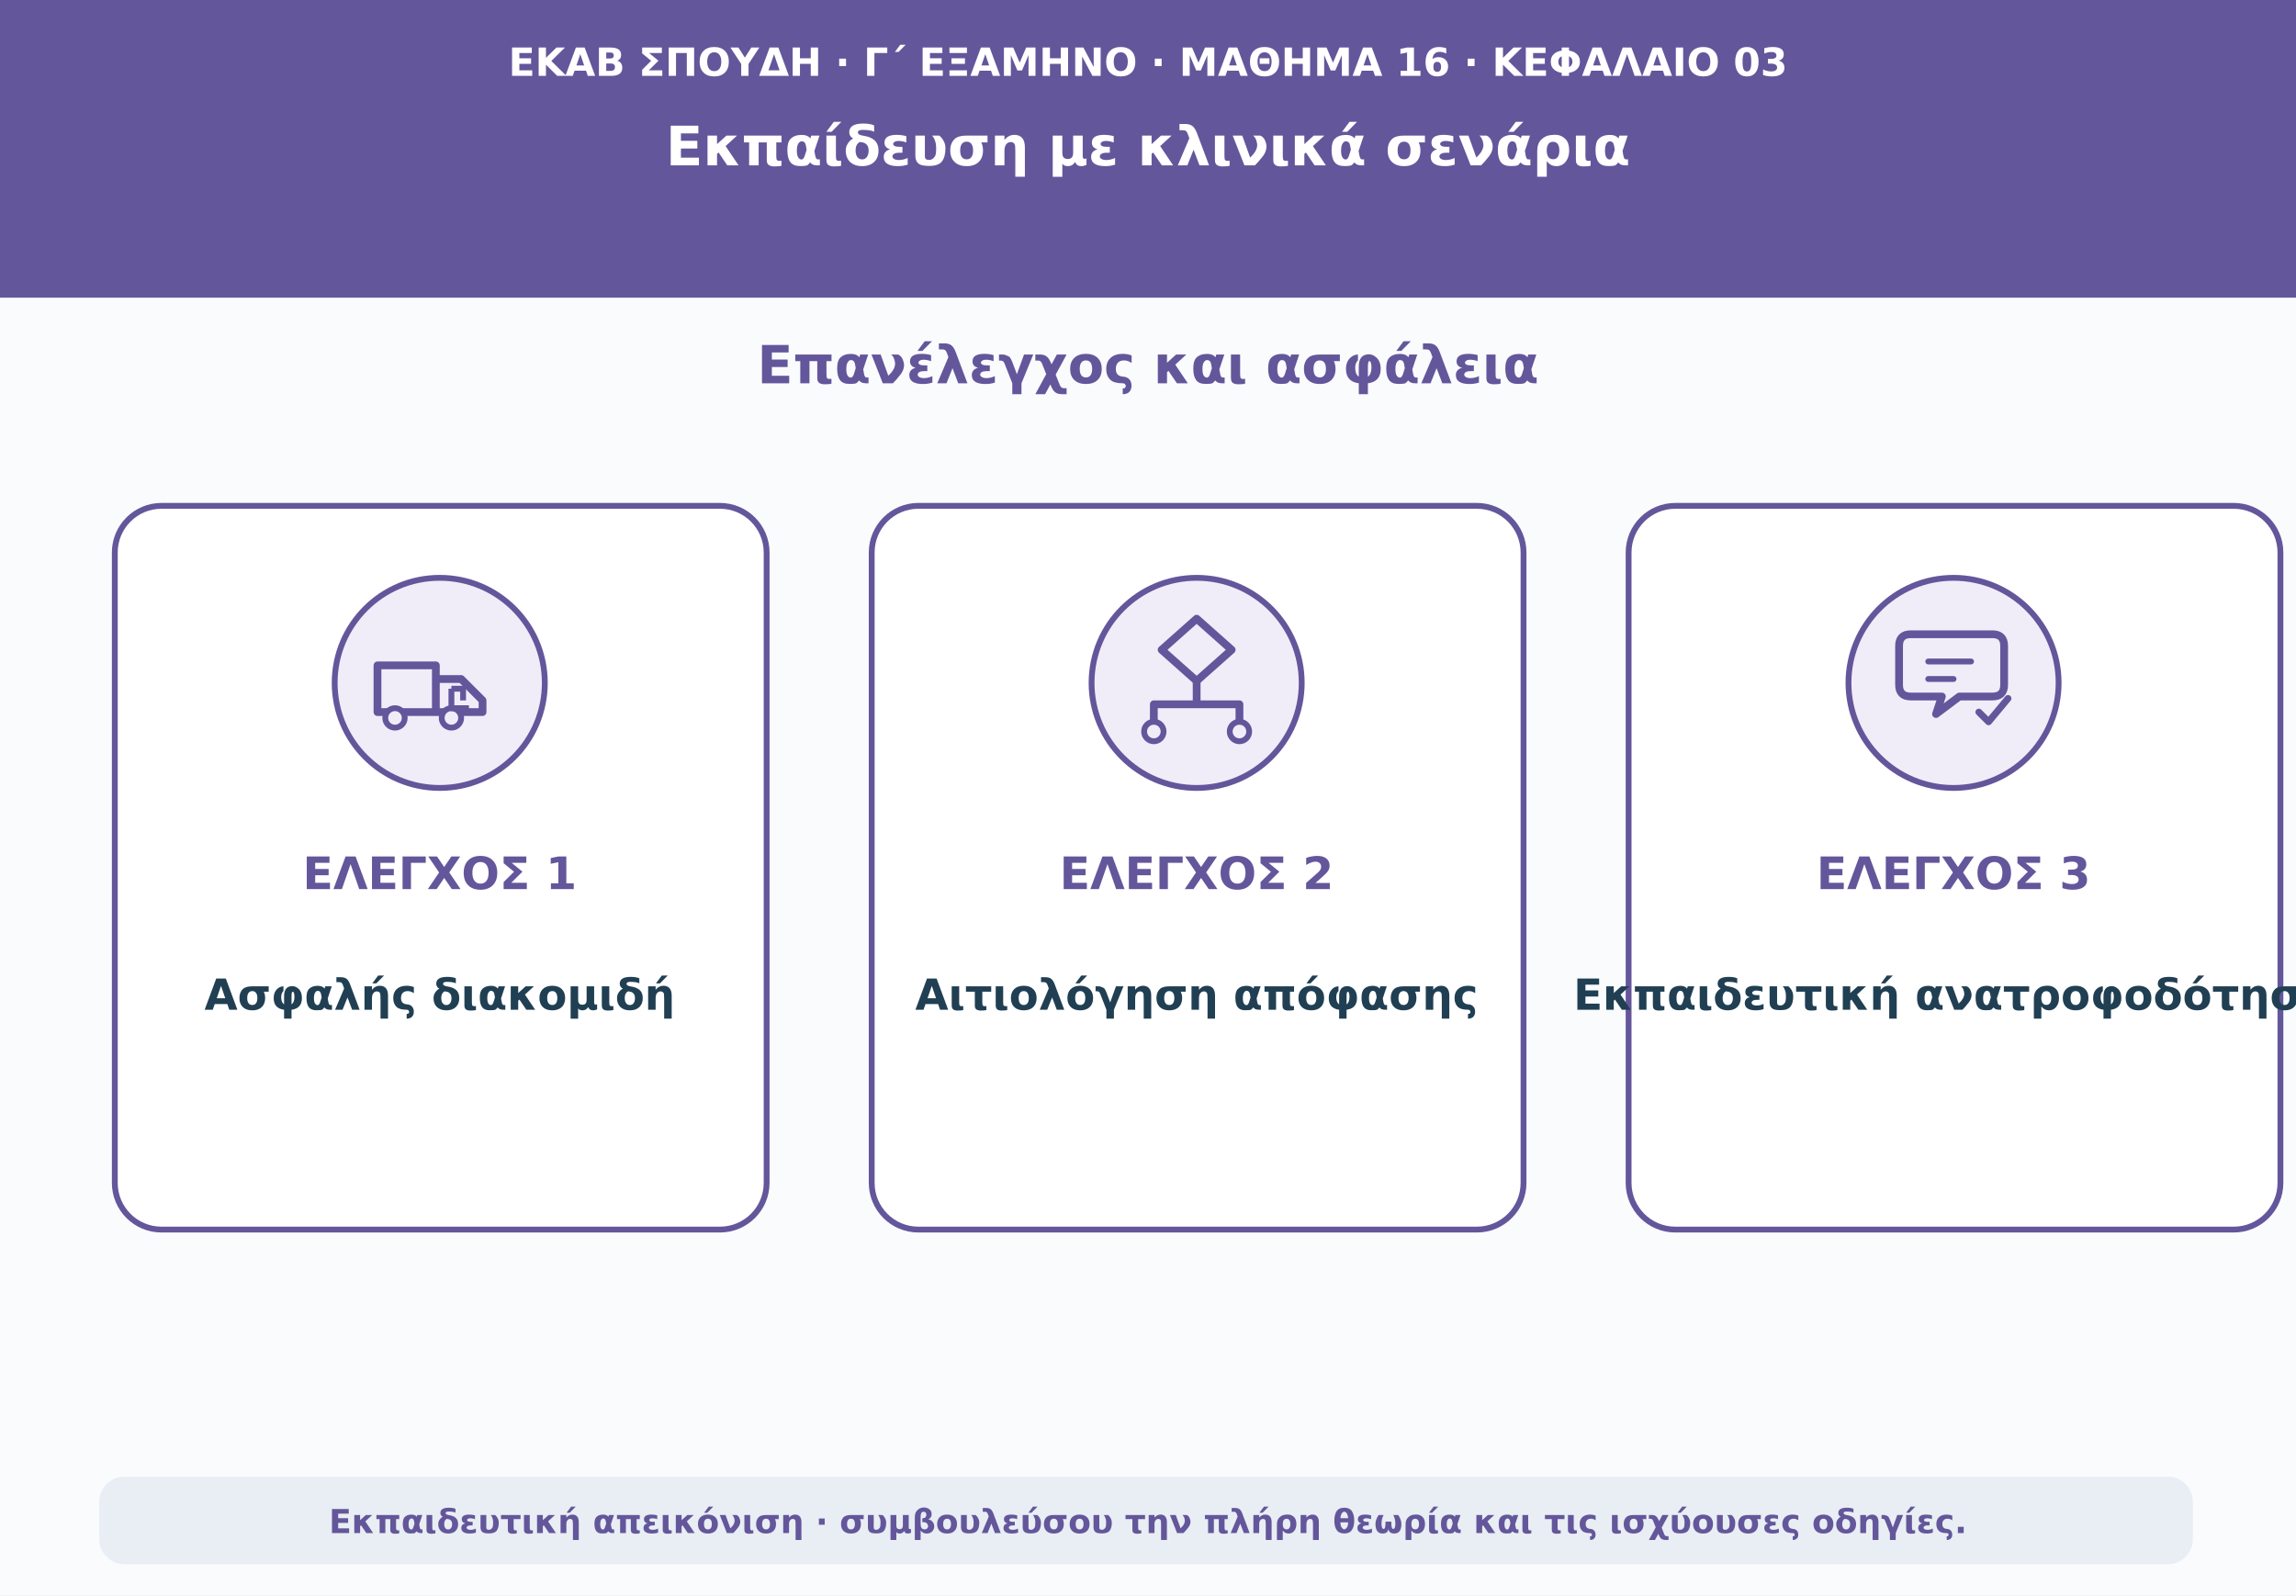
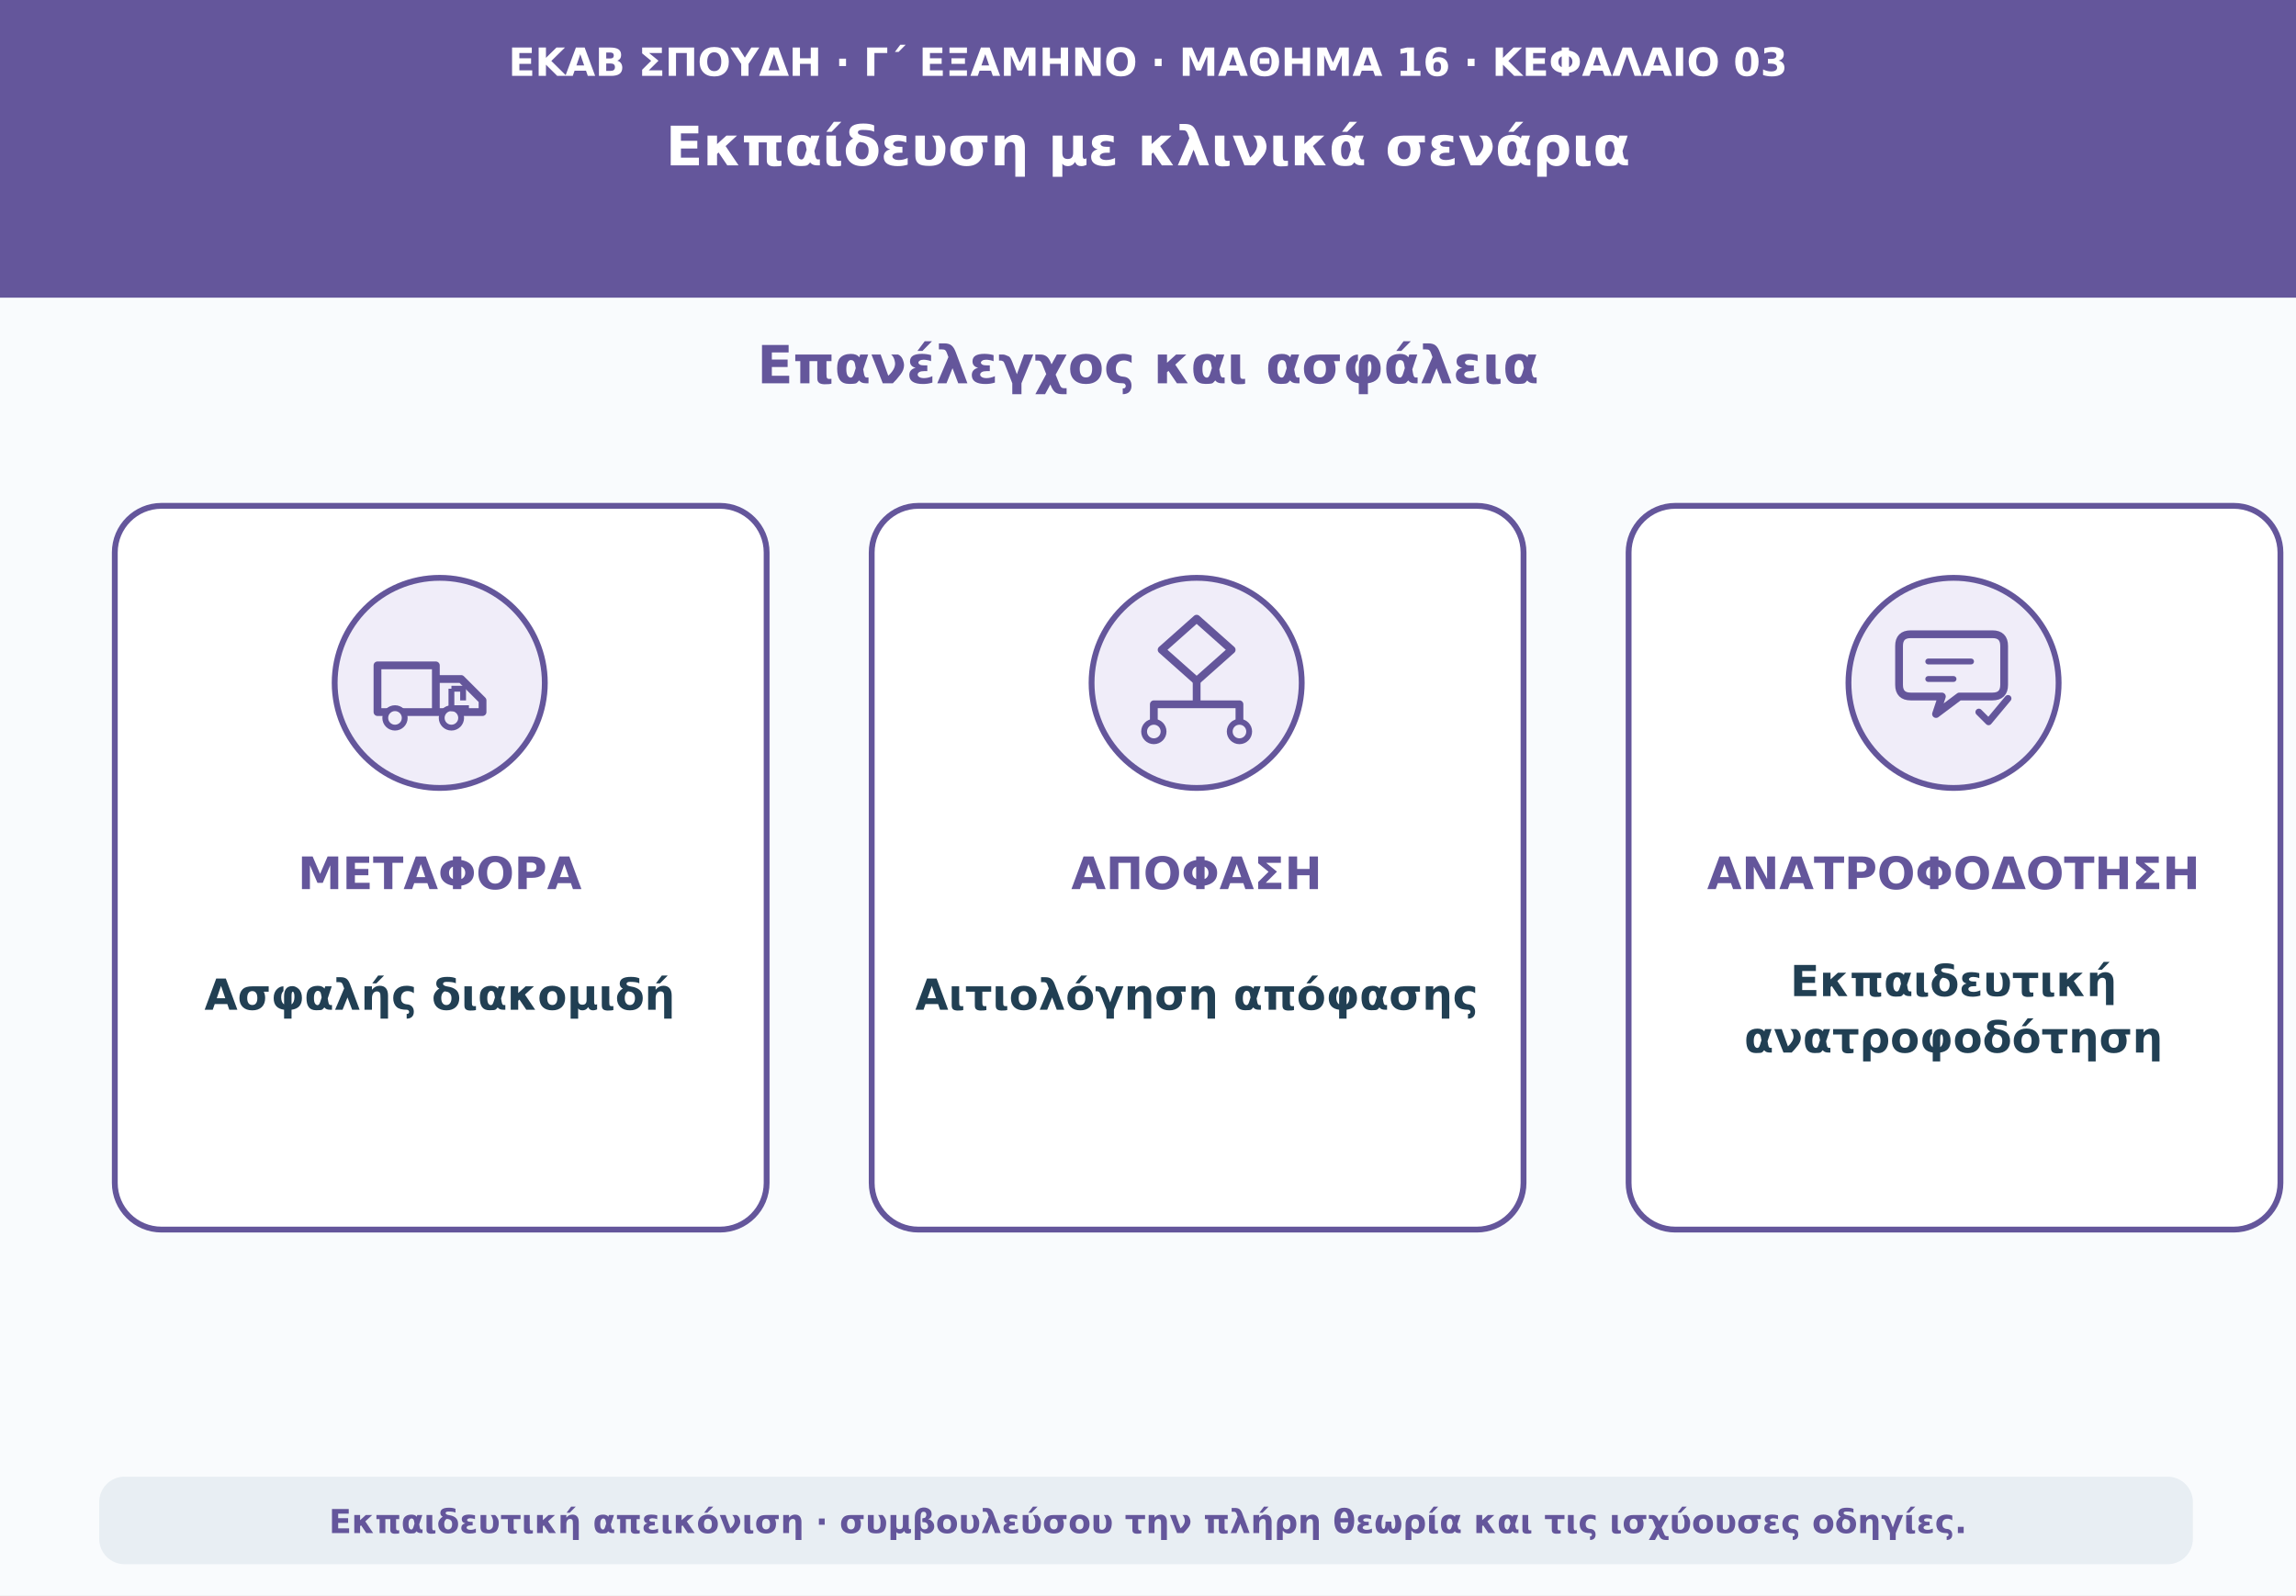
<svg xmlns="http://www.w3.org/2000/svg" viewBox="0 0 1180 820" role="img" aria-labelledby="t d">
  <rect width="1180" height="820" fill="#f9fbfd" />
  <path d="M0 0H1180V153H0Z" fill="#64569b" />
  <text x="590" y="39" text-anchor="middle" font-family="DejaVu Sans,Arial,sans-serif" font-size="20" font-weight="690" fill="#ffffff">ΕΚΑΒ ΣΠΟΥΔΗ · Γ΄ ΕΞΑΜΗΝΟ · ΜΑΘΗΜΑ 16 · ΚΕΦΑΛΑΙΟ 03</text>
  <text x="590" y="85" text-anchor="middle" font-family="DejaVu Sans,Arial,sans-serif" font-size="28" font-weight="760" fill="#ffffff">Εκπαίδευση με κλινικά σενάρια</text>
  <text x="590" y="197" text-anchor="middle" font-family="DejaVu Sans,Arial,sans-serif" font-size="27" font-weight="740" fill="#64569b">Επανέλεγχος και ασφάλεια</text>
  <rect x="59" y="260" width="335" height="372" rx="24" fill="#ffffff" stroke="#64569b" stroke-width="3" />
  <circle cx="226" cy="351" r="54" fill="#f0edf9" stroke="#64569b" stroke-width="3" />
  <path d="M194 342h30v24h-30zM224 349h13l11 11v6h-24z" fill="none" stroke="#64569b" stroke-width="4" stroke-linejoin="round" />
  <circle cx="203" cy="369" r="5" fill="#f0edf9" stroke="#64569b" stroke-width="3" />
  <circle cx="232" cy="369" r="5" fill="#f0edf9" stroke="#64569b" stroke-width="3" />
  <path d="M232 354v10h9m-9-10h6v6" fill="none" stroke="#64569b" stroke-width="3" stroke-linejoin="round" />
-   <text x="226" y="457" text-anchor="middle" font-family="DejaVu Sans,Arial,sans-serif" font-size="23" font-weight="760" fill="#64569b">ΕΛΕΓΧΟΣ 1</text>
+   <text x="226" y="457" text-anchor="middle" font-family="DejaVu Sans,Arial,sans-serif" font-size="23" font-weight="760" fill="#64569b">ΜΕΤΑΦΟΡΑ</text>
  <text x="226" y="519" text-anchor="middle" font-family="DejaVu Sans,Arial,sans-serif" font-size="22" font-weight="650" fill="#213f53">Ασφαλής διακομιδή</text>
  <rect x="448" y="260" width="335" height="372" rx="24" fill="#ffffff" stroke="#64569b" stroke-width="3" />
  <circle cx="615" cy="351" r="54" fill="#f0edf9" stroke="#64569b" stroke-width="3" />
  <polygon points="615,318 633,334 615,350 597,334" fill="none" stroke="#64569b" stroke-width="4" stroke-linejoin="round" />
  <path d="M615 350v12m-22 0h44m-44 0v9m44-9v9" fill="none" stroke="#64569b" stroke-width="4" stroke-linecap="round" />
  <circle cx="593" cy="376" r="5" fill="#f0edf9" stroke="#64569b" stroke-width="3" />
  <circle cx="637" cy="376" r="5" fill="#f0edf9" stroke="#64569b" stroke-width="3" />
-   <text x="615" y="457" text-anchor="middle" font-family="DejaVu Sans,Arial,sans-serif" font-size="23" font-weight="760" fill="#64569b">ΕΛΕΓΧΟΣ 2</text>
+   <text x="615" y="457" text-anchor="middle" font-family="DejaVu Sans,Arial,sans-serif" font-size="23" font-weight="760" fill="#64569b">ΑΠΟΦΑΣΗ</text>
  <text x="615" y="519" text-anchor="middle" font-family="DejaVu Sans,Arial,sans-serif" font-size="22" font-weight="650" fill="#213f53">Αιτιολόγηση απόφασης</text>
  <rect x="837" y="260" width="335" height="372" rx="24" fill="#ffffff" stroke="#64569b" stroke-width="3" />
  <circle cx="1004" cy="351" r="54" fill="#f0edf9" stroke="#64569b" stroke-width="3" />
  <path d="M982 326h42q6 0 6 6v20q0 6-6 6h-17l-12 9 3-9h-16q-6 0-6-6v-20q0-6 6-6Z" fill="none" stroke="#64569b" stroke-width="4" stroke-linejoin="round" />
  <path d="M991 340h22m-22 9h13" stroke="#64569b" stroke-width="3" stroke-linecap="round" />
  <path d="m1017 366 5 5 10-12" fill="none" stroke="#64569b" stroke-width="3.5" stroke-linecap="round" stroke-linejoin="round" />
-   <text x="1004" y="457" text-anchor="middle" font-family="DejaVu Sans,Arial,sans-serif" font-size="23" font-weight="760" fill="#64569b">ΕΛΕΓΧΟΣ 3</text>
-   <text x="1004" y="519" text-anchor="middle" font-family="DejaVu Sans,Arial,sans-serif" font-size="22" font-weight="650" fill="#213f53">Εκπαιδευτική ανατροφοδότηση</text>
+   <text x="1004" y="457" text-anchor="middle" font-family="DejaVu Sans,Arial,sans-serif" font-size="23" font-weight="760" fill="#64569b">ΑΝΑΤΡΟΦΟΔΟΤΗΣΗ</text>
+   <text x="1004" y="512" text-anchor="middle" font-family="DejaVu Sans,Arial,sans-serif" font-size="22" font-weight="650" fill="#213f53">Εκπαιδευτική</text>
+   <text x="1004" y="541" text-anchor="middle" font-family="DejaVu Sans,Arial,sans-serif" font-size="22" font-weight="650" fill="#213f53">ανατροφοδότηση</text>
  <rect x="51" y="759" width="1076" height="45" rx="13" fill="#e8eef3" />
  <text x="590" y="788" text-anchor="middle" font-family="DejaVu Sans,Arial,sans-serif" font-size="17" font-weight="610" fill="#64569b">Εκπαιδευτική απεικόνιση · συμβουλεύσου την πλήρη θεωρία και τις ισχύουσες οδηγίες.</text>
</svg>
